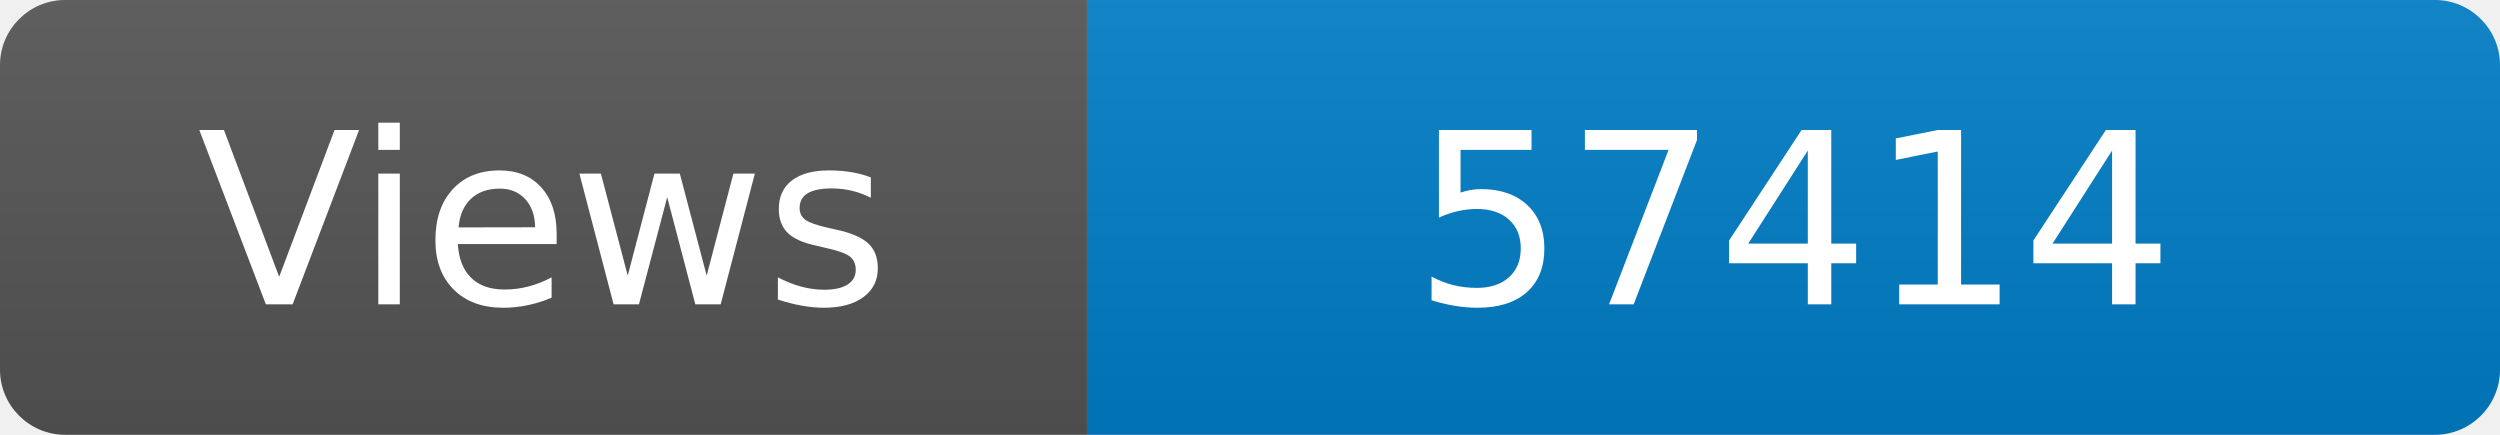
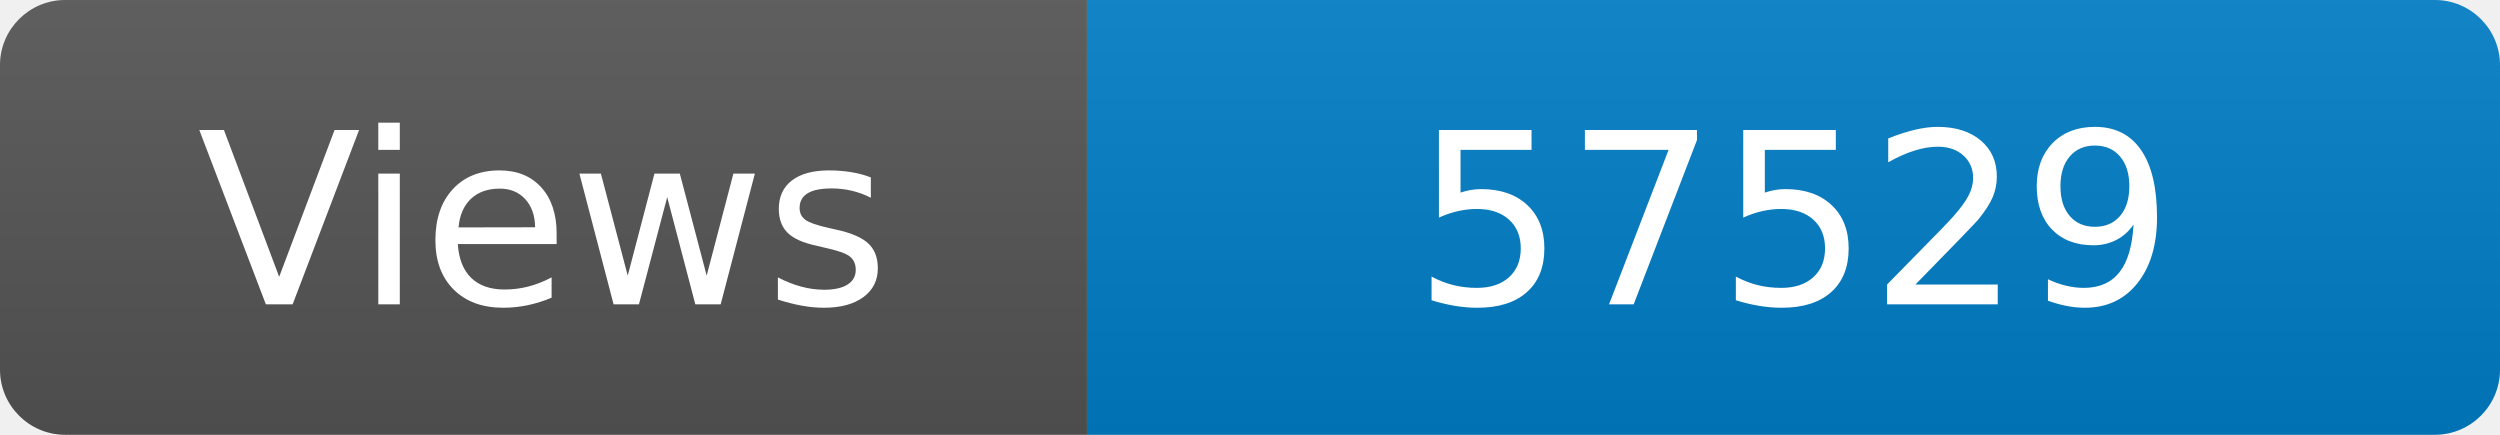
<svg xmlns="http://www.w3.org/2000/svg" width="115" height="20" role="img" aria-label="Maintained?: yes">
  <linearGradient id="s" x2="0" y2="100%">
    <stop offset="0" stop-color="#bbb" stop-opacity=".1" />
    <stop offset="1" stop-opacity=".1" />
  </linearGradient>
  <clipPath id="r">
    <rect width="115" height="20" rx="3" fill="#fff" />
  </clipPath>
  <g clip-path="url(#r)">
    <rect width="50" height="20" fill="#555" />
    <rect x="50" width="160" height="20" fill="#007ec6" />
    <rect width="115" height="20" fill="url(#s)" />
  </g>
  <g fill="#fff" text-anchor="middle" font-family="Verdana,Geneva,DejaVu Sans,sans-serif" font-size="110">
    <text x="250" y="140" transform="scale(.1)" fill="#fff">Views</text>
-     <text x="825" y="140" transform="scale(.1)" fill="#fff">57414</text>
+     <text x="825" y="140" transform="scale(.1)" fill="#fff">57529</text>
  </g>
</svg>
